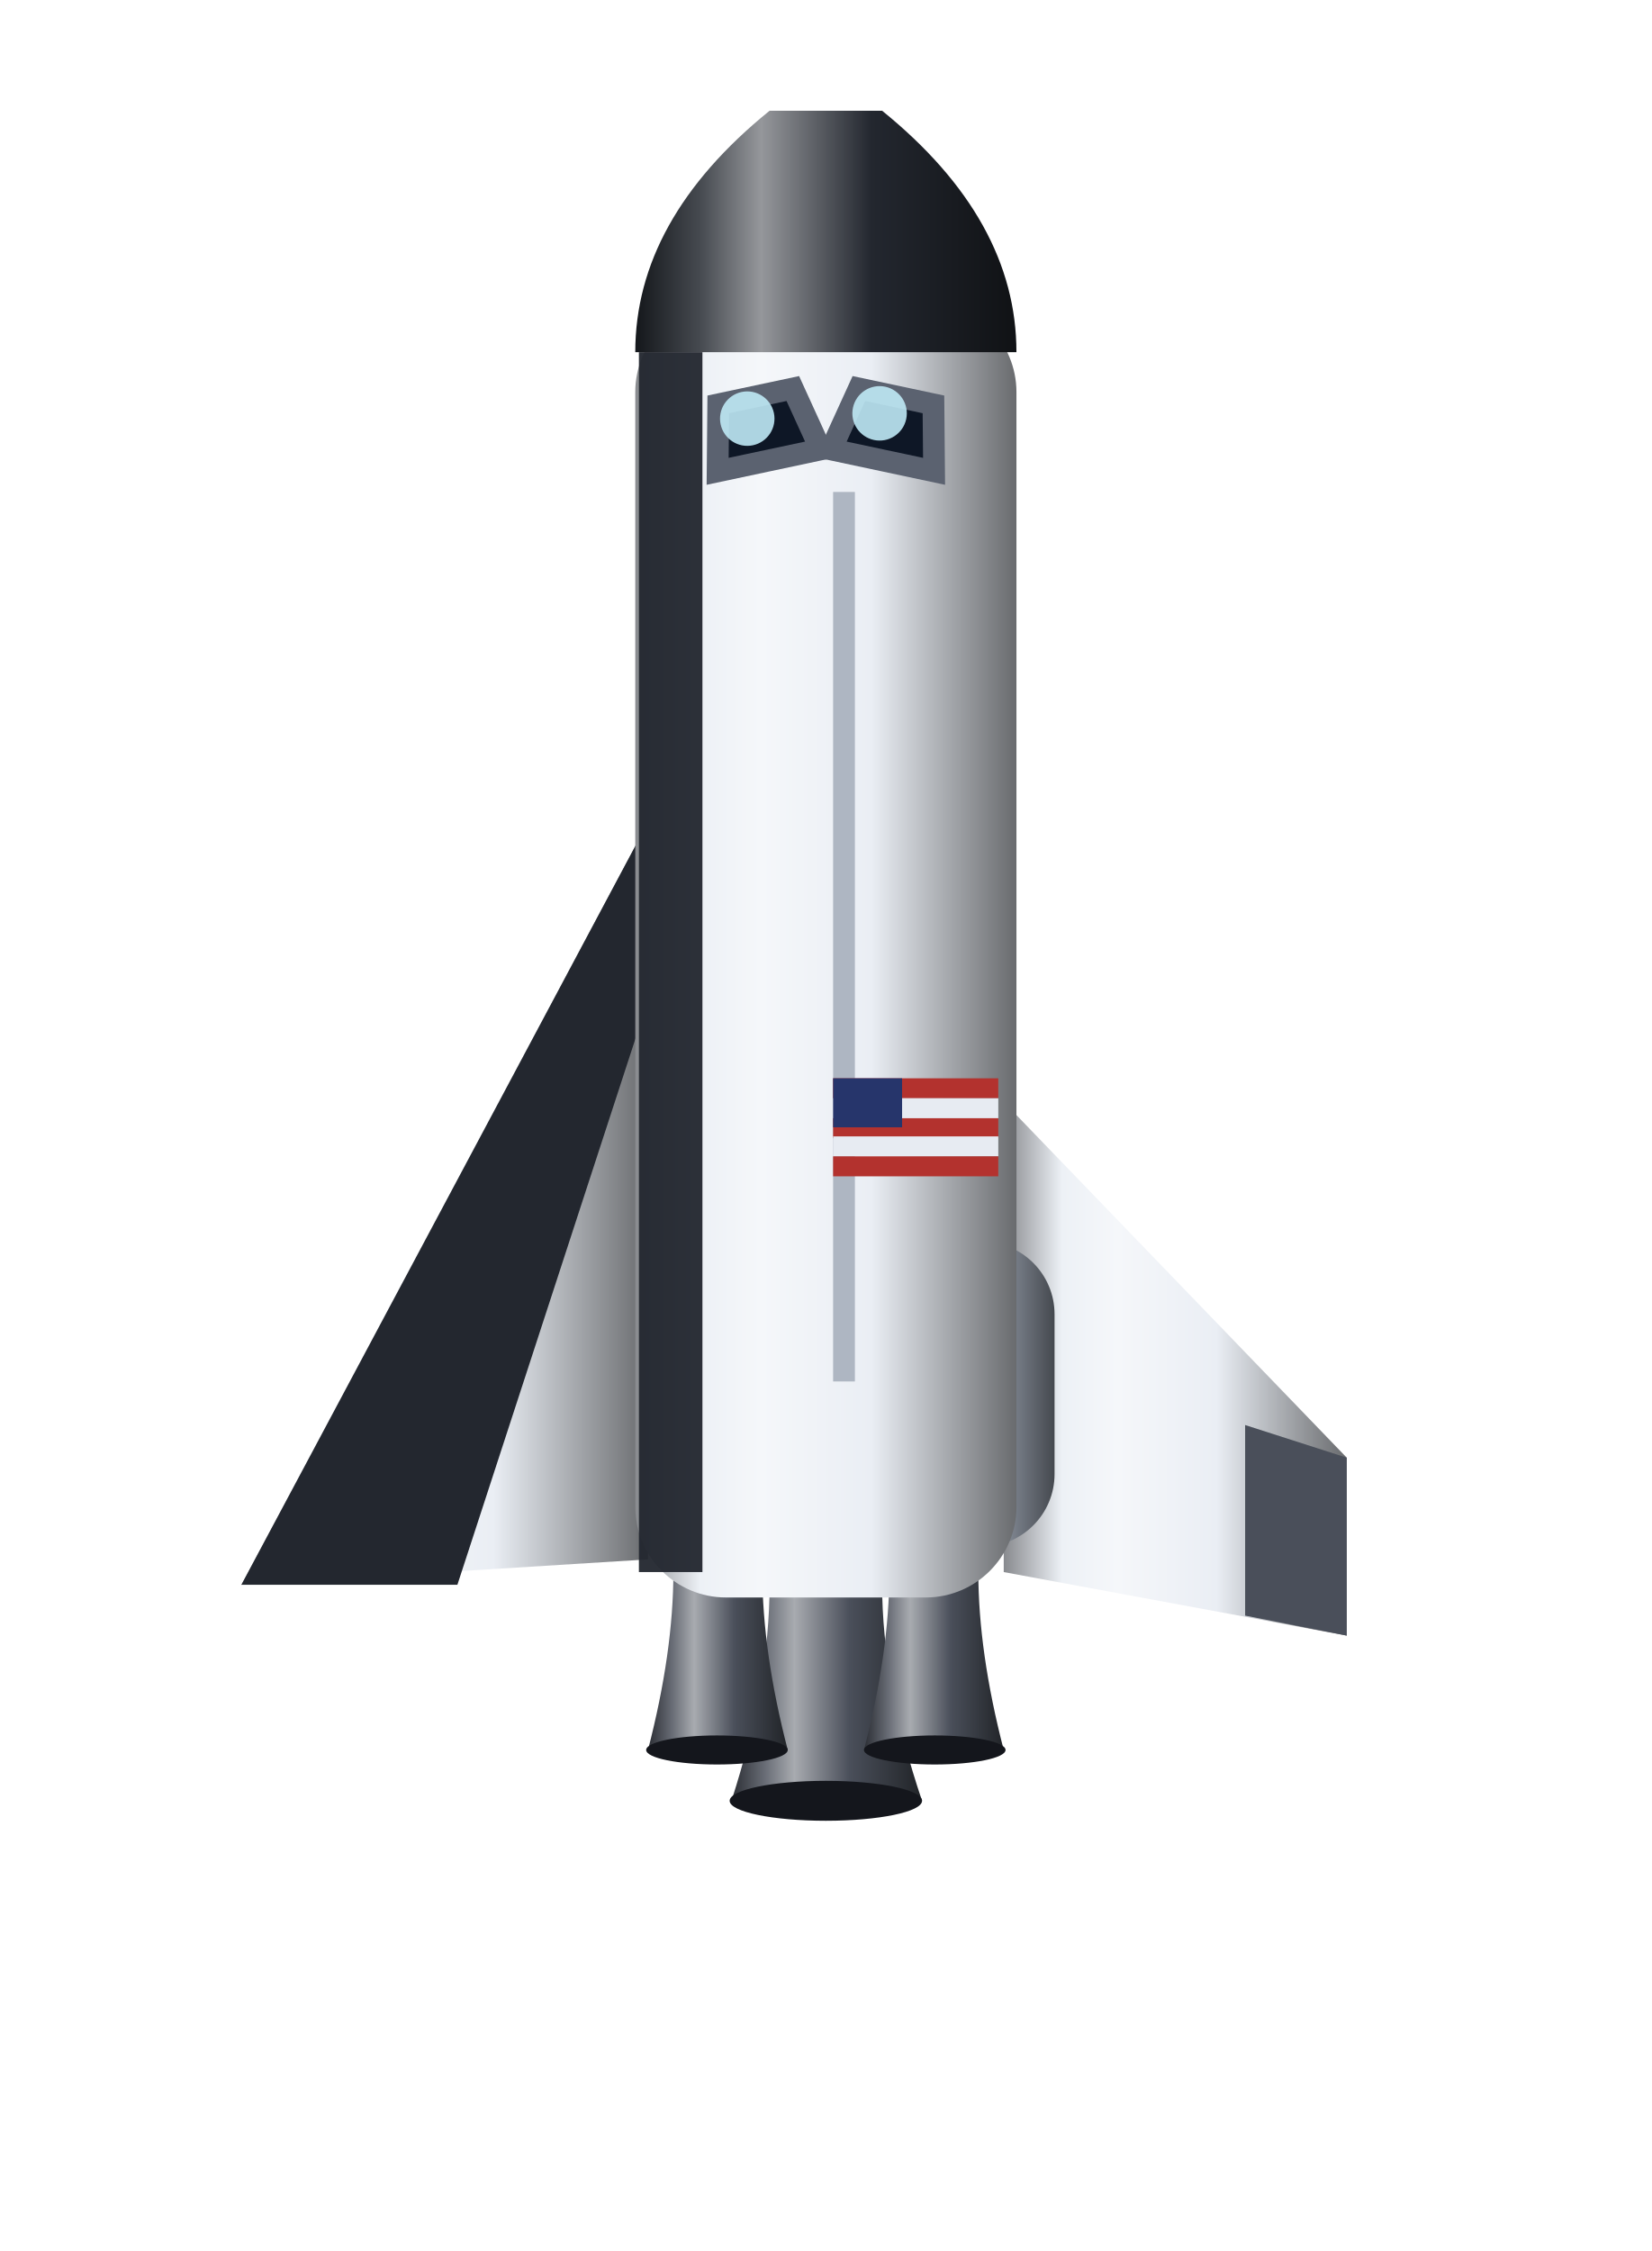
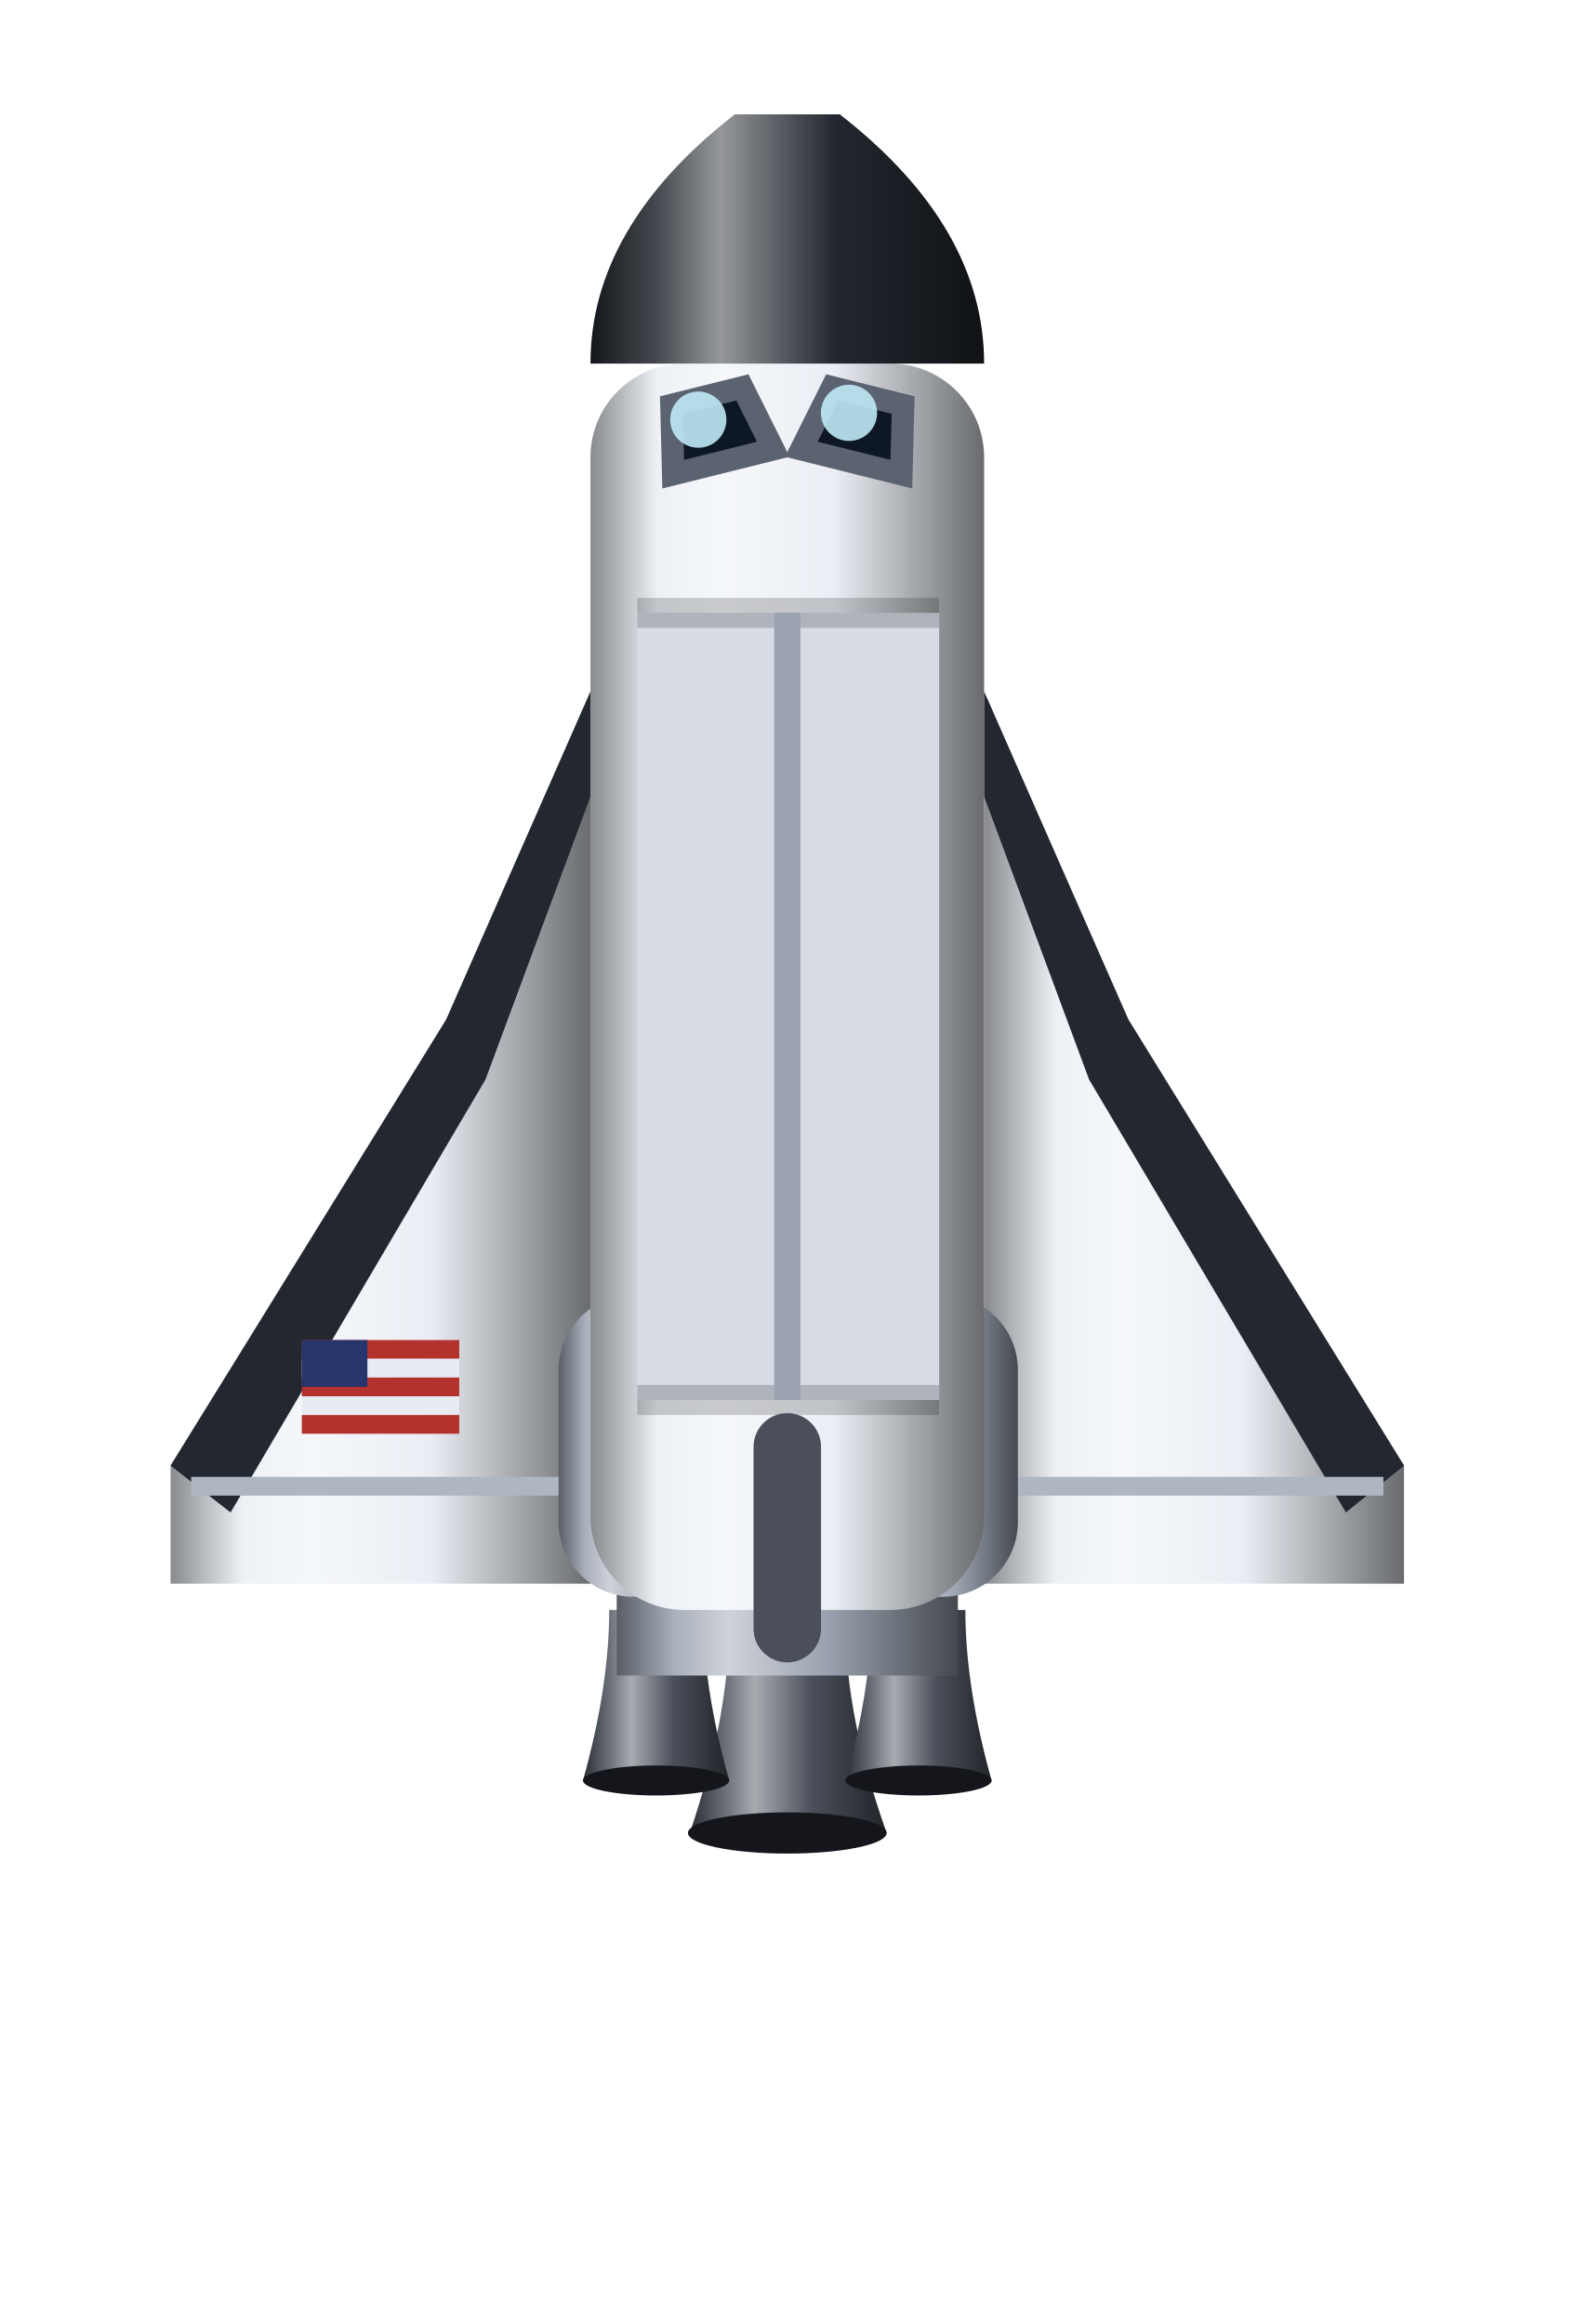
- <svg xmlns="http://www.w3.org/2000/svg" viewBox="0 0 91 124" width="91" height="124">
+ <svg xmlns="http://www.w3.org/2000/svg" viewBox="0 0 84 124" width="84" height="124">
  <defs>
    <linearGradient id="csh-g4a4f5a" x1="0" y1="0" x2="1" y2="0">
      <stop offset="0" stop-color="#2b2e34" />
      <stop offset="0.17" stop-color="#676b74" />
      <stop offset="0.33" stop-color="#a8abb0" />
      <stop offset="0.62" stop-color="#4a4f5a" />
      <stop offset="1" stop-color="#212428" />
    </linearGradient>
+     <linearGradient id="csh-g9aa2af" x1="0" y1="0" x2="1" y2="0">
+       <stop offset="0" stop-color="#595e66" />
+       <stop offset="0.17" stop-color="#aab1bc" />
+       <stop offset="0.33" stop-color="#cfd2d9" />
+       <stop offset="0.62" stop-color="#9aa2af" />
+       <stop offset="1" stop-color="#45494f" />
+     </linearGradient>
    <linearGradient id="csh-geaeef4" x1="0" y1="0" x2="1" y2="0">
      <stop offset="0" stop-color="#888a8e" />
      <stop offset="0.17" stop-color="#edf1f6" />
      <stop offset="0.33" stop-color="#f5f7fa" />
      <stop offset="0.62" stop-color="#eaeef4" />
      <stop offset="1" stop-color="#696b6e" />
-     </linearGradient>
-     <linearGradient id="csh-g9aa2af" x1="0" y1="0" x2="1" y2="0">
-       <stop offset="0" stop-color="#595e66" />
-       <stop offset="0.17" stop-color="#aab1bc" />
-       <stop offset="0.33" stop-color="#cfd2d9" />
-       <stop offset="0.62" stop-color="#9aa2af" />
-       <stop offset="1" stop-color="#45494f" />
    </linearGradient>
    <linearGradient id="csh-g23272f" x1="0" y1="0" x2="1" y2="0">
      <stop offset="0" stop-color="#14171b" />
      <stop offset="0.17" stop-color="#464a50" />
      <stop offset="0.33" stop-color="#95979b" />
      <stop offset="0.62" stop-color="#23272f" />
      <stop offset="1" stop-color="#101215" />
    </linearGradient>
  </defs>
-   <path d="M42.4 87.3 L48.6 87.3 Q48.6 92.7 50.8 99.2 L40.3 99.2 Q42.4 92.7 42.4 87.3 Z" fill="url(#csh-g4a4f5a)" />
-   <ellipse cx="45.5" cy="99.2" rx="5.3" ry="1.1" fill="#14161c" />
-   <path d="M37.1 86.6 L42.0 86.6 Q42.0 91.0 43.4 96.4 L35.7 96.4 Q37.1 91.0 37.1 86.6 Z" fill="url(#csh-g4a4f5a)" />
-   <ellipse cx="39.5" cy="96.4" rx="3.9" ry="0.8" fill="#14161c" />
-   <path d="M49.0 86.6 L53.9 86.6 Q53.9 91.0 55.3 96.4 L47.6 96.4 Q49.0 91.0 49.0 86.6 Z" fill="url(#csh-g4a4f5a)" />
-   <ellipse cx="51.5" cy="96.4" rx="3.9" ry="0.8" fill="#14161c" />
-   <path d="M35.7 85.9 L13.3 87.3 L35.7 45.3 Z" fill="url(#csh-geaeef4)" />
-   <path d="M35.7 45.3 L13.3 87.3 L25.2 87.3 L35.7 55.1 Z" fill="#23272f" />
-   <path d="M55.3 86.6 L74.2 90.1 L74.2 80.3 L55.3 60.7 Z" fill="url(#csh-geaeef4)" />
-   <path d="M74.2 90.1 L74.2 80.3 L68.6 78.5 L68.6 89.0 Z" fill="#4a4f5a" />
-   <rect x="48.3" y="68.4" width="9.8" height="16.8" rx="4" fill="url(#csh-g9aa2af)" />
-   <rect x="35.0" y="16.6" width="21.0" height="71.4" rx="5" fill="url(#csh-geaeef4)" />
-   <rect x="35.2" y="19.4" width="3.5" height="67.2" fill="#23272f" opacity="0.95" />
-   <line x1="46.5" y1="76.1" x2="46.5" y2="27.1" stroke="#aeb6c2" stroke-width="1.2" />
+   <path d="M38.9 86.6 L45.1 86.6 Q45.1 91.6 47.3 97.8 L36.8 97.8 Q38.9 91.6 38.9 86.6 Z" fill="url(#csh-g4a4f5a)" />
+   <ellipse cx="42.0" cy="97.8" rx="5.3" ry="1.1" fill="#14161c" />
+   <path d="M32.5 85.9 L37.5 85.9 Q37.5 90.0 38.9 95.0 L31.1 95.0 Q32.5 90.0 32.5 85.9 Z" fill="url(#csh-g4a4f5a)" />
+   <ellipse cx="35.0" cy="95.0" rx="3.9" ry="0.8" fill="#14161c" />
+   <path d="M46.5 85.9 L51.5 85.9 Q51.5 90.0 52.9 95.0 L45.1 95.0 Q46.5 90.0 46.5 85.9 Z" fill="url(#csh-g4a4f5a)" />
+   <ellipse cx="49.0" cy="95.0" rx="3.9" ry="0.8" fill="#14161c" />
+   <rect x="32.9" y="83.8" width="18.2" height="5.6" fill="url(#csh-g9aa2af)" />
+   <path d="M31.5 84.5 L9.1 84.5 L9.1 78.2 L23.8 54.4 L31.5 36.9 Z" fill="url(#csh-geaeef4)" />
+   <path d="M31.5 36.9 L23.8 54.4 L9.1 78.2 L12.3 80.7 L25.9 57.6 L31.5 42.5 Z" fill="#23272f" />
+   <line x1="31.5" y1="79.3" x2="10.2" y2="79.3" stroke="#aeb6c2" stroke-width="1" />
+   <path d="M52.5 84.5 L74.9 84.5 L74.9 78.2 L60.2 54.4 L52.5 36.9 Z" fill="url(#csh-geaeef4)" />
+   <path d="M52.5 36.9 L60.2 54.4 L74.9 78.2 L71.8 80.7 L58.1 57.6 L52.5 42.5 Z" fill="#23272f" />
+   <line x1="52.5" y1="79.3" x2="73.8" y2="79.3" stroke="#aeb6c2" stroke-width="1" />
  <g>
-     <rect x="45.9" y="59.4" width="9.1" height="1.1" fill="#b3322e" />
-     <rect x="45.9" y="60.5" width="9.1" height="1.1" fill="#e7ebf2" />
-     <rect x="45.9" y="61.6" width="9.1" height="1.1" fill="#b3322e" />
-     <rect x="45.9" y="62.6" width="9.1" height="1.1" fill="#e7ebf2" />
-     <rect x="45.9" y="63.7" width="9.1" height="1.1" fill="#b3322e" />
-     <rect x="45.9" y="59.4" width="3.8" height="2.7" fill="#26356b" />
+     <rect x="16.1" y="71.5" width="8.4" height="1.0" fill="#b3322e" />
+     <rect x="16.1" y="72.5" width="8.4" height="1.0" fill="#e7ebf2" />
+     <rect x="16.1" y="73.5" width="8.4" height="1.0" fill="#b3322e" />
+     <rect x="16.1" y="74.5" width="8.4" height="1.0" fill="#e7ebf2" />
+     <rect x="16.1" y="75.5" width="8.4" height="1.0" fill="#b3322e" />
+     <rect x="16.1" y="71.5" width="3.5" height="2.5" fill="#26356b" />
  </g>
-   <path d="M35.0 19.4 Q35.0 12.1 42.4 6.1 L48.6 6.1 Q56.0 12.1 56.0 19.4 Z" fill="url(#csh-g23272f)" />
-   <g transform="rotate(-12 42.0 23.6)">
-     <path d="M39.9 21.8 L44.1 21.8 L44.9 25.4 L39.1 25.4 Z" fill="#0e1726" stroke="#5b6270" stroke-width="1.2" />
-     <circle cx="41.3" cy="22.9" r="1.5" fill="#bfe9f5" opacity="0.9" />
+   <rect x="29.8" y="69.1" width="8.4" height="16.1" rx="4" fill="url(#csh-g9aa2af)" />
+   <rect x="45.9" y="69.1" width="8.4" height="16.1" rx="4" fill="url(#csh-g9aa2af)" />
+   <rect x="31.5" y="19.4" width="21.0" height="66.5" rx="5" fill="url(#csh-geaeef4)" />
+   <rect x="34.0" y="32.7" width="16.1" height="42.0" fill="#d6dbe4" opacity="1" />
+   <rect x="34.0" y="73.9" width="16.1" height="1.6" fill="#000" opacity="0.18" />
+   <rect x="34.0" y="31.9" width="16.1" height="1.6" fill="#000" opacity="0.18" />
+   <line x1="42.0" y1="74.7" x2="42.0" y2="32.7" stroke="#9aa2af" stroke-width="1.4" />
+   <rect x="40.2" y="75.4" width="3.6" height="13.3" rx="1.8" fill="#4a4f5a" />
+   <path d="M31.5 19.4 Q31.5 12.1 39.2 6.1 L44.8 6.1 Q52.5 12.1 52.5 19.4 Z" fill="url(#csh-g23272f)" />
+   <g transform="rotate(-14 38.1 22.9)">
+     <path d="M36.2 21.1 L40.1 21.1 L40.9 24.7 L35.4 24.7 Z" fill="#0e1726" stroke="#5b6270" stroke-width="1.2" />
+     <circle cx="37.4" cy="22.2" r="1.5" fill="#bfe9f5" opacity="0.9" />
  </g>
-   <g transform="rotate(12 49.0 23.6)">
-     <path d="M46.9 21.8 L51.1 21.8 L51.9 25.4 L46.1 25.4 Z" fill="#0e1726" stroke="#5b6270" stroke-width="1.2" />
-     <circle cx="48.3" cy="22.9" r="1.5" fill="#bfe9f5" opacity="0.9" />
+   <g transform="rotate(14 45.9 22.9)">
+     <path d="M43.9 21.1 L47.8 21.1 L48.6 24.7 L43.1 24.7 Z" fill="#0e1726" stroke="#5b6270" stroke-width="1.2" />
+     <circle cx="45.1" cy="22.2" r="1.5" fill="#bfe9f5" opacity="0.9" />
  </g>
</svg>
